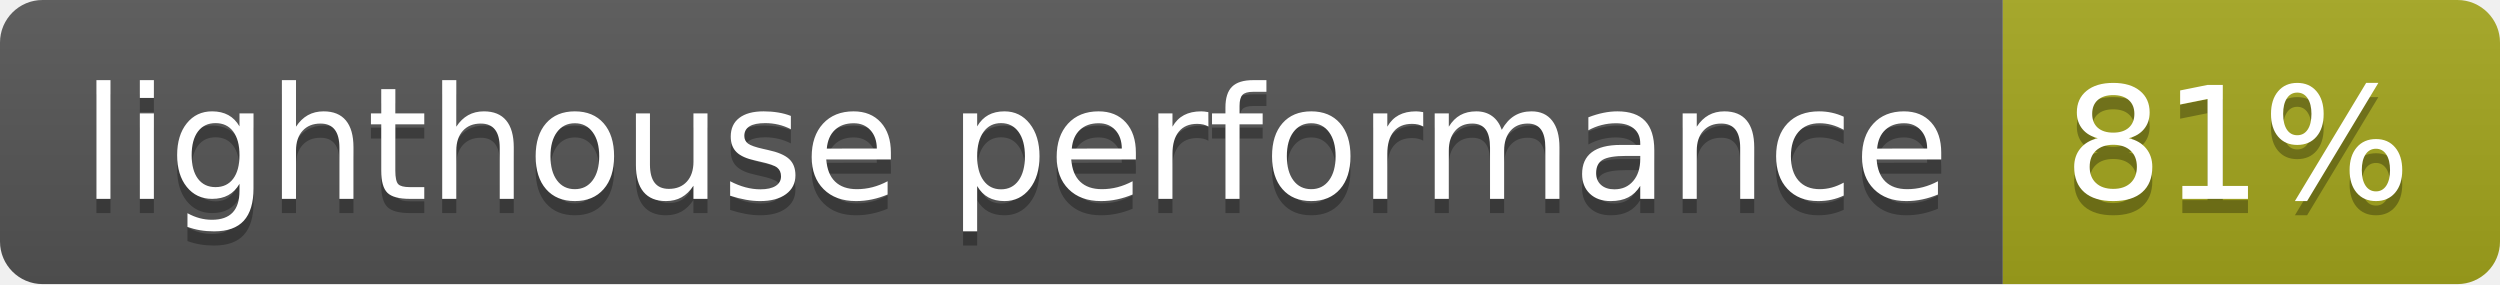
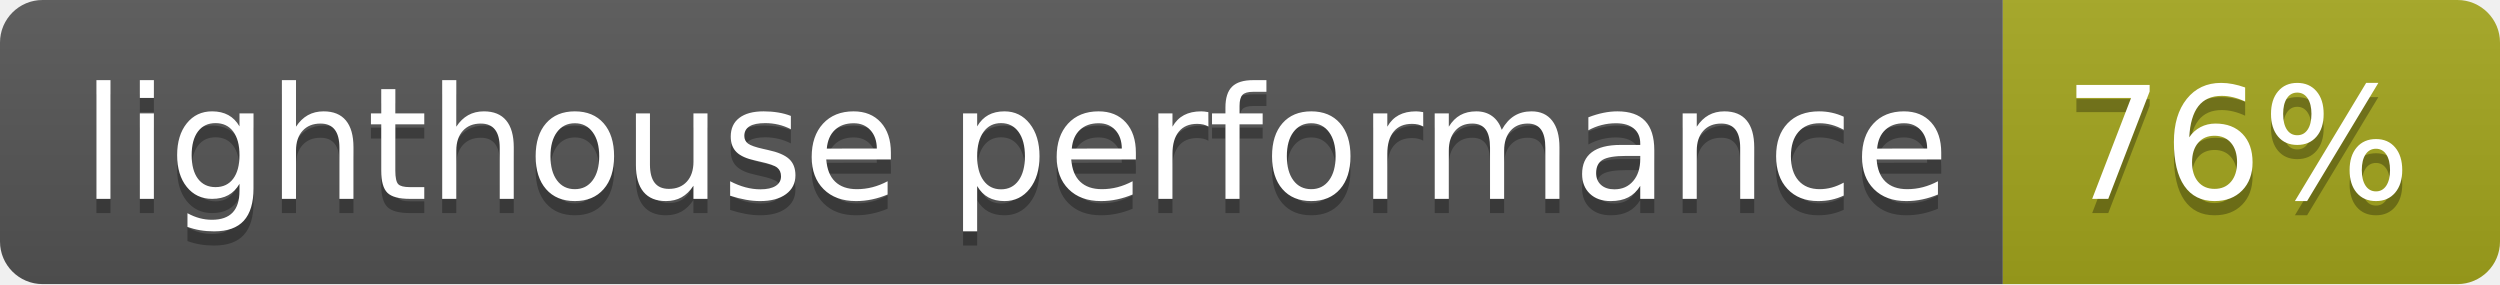
<svg xmlns="http://www.w3.org/2000/svg" width="176" height="20">
  <linearGradient id="s" x2="0" y2="100%">
    <stop offset="0" stop-color="#bbb" stop-opacity=".1" />
    <stop offset="1" stop-opacity=".1" />
  </linearGradient>
  <clipPath id="r">
    <rect width="176" height="20" rx="3" fill="#fff" />
  </clipPath>
  <g clip-path="url(#r)">
    <rect width="141" height="20" fill="#555" />
    <rect x="141" width="35" height="20" fill="#a4a61d" />
    <rect width="176" height="20" fill="url(#s)" />
  </g>
  <g fill="#fff" text-anchor="middle" font-family="Verdana,Geneva,DejaVu Sans,sans-serif" text-rendering="geometricPrecision" font-size="110">
    <text x="715" y="150" fill="#010101" fill-opacity=".3" transform="scale(.1)" textLength="1310">lighthouse performance</text>
    <text x="715" y="140" transform="scale(.1)" textLength="1310">lighthouse performance</text>
-     <text x="1575" y="150" fill="#010101" fill-opacity=".3" transform="scale(.1)" textLength="250">81%</text>
-     <text x="1575" y="140" transform="scale(.1)" textLength="250">81%</text>
+     <text x="1575" y="150" fill="#010101" fill-opacity=".3" transform="scale(.1)" textLength="250">76%</text>
+     <text x="1575" y="140" transform="scale(.1)" textLength="250">76%</text>
  </g>
</svg>
